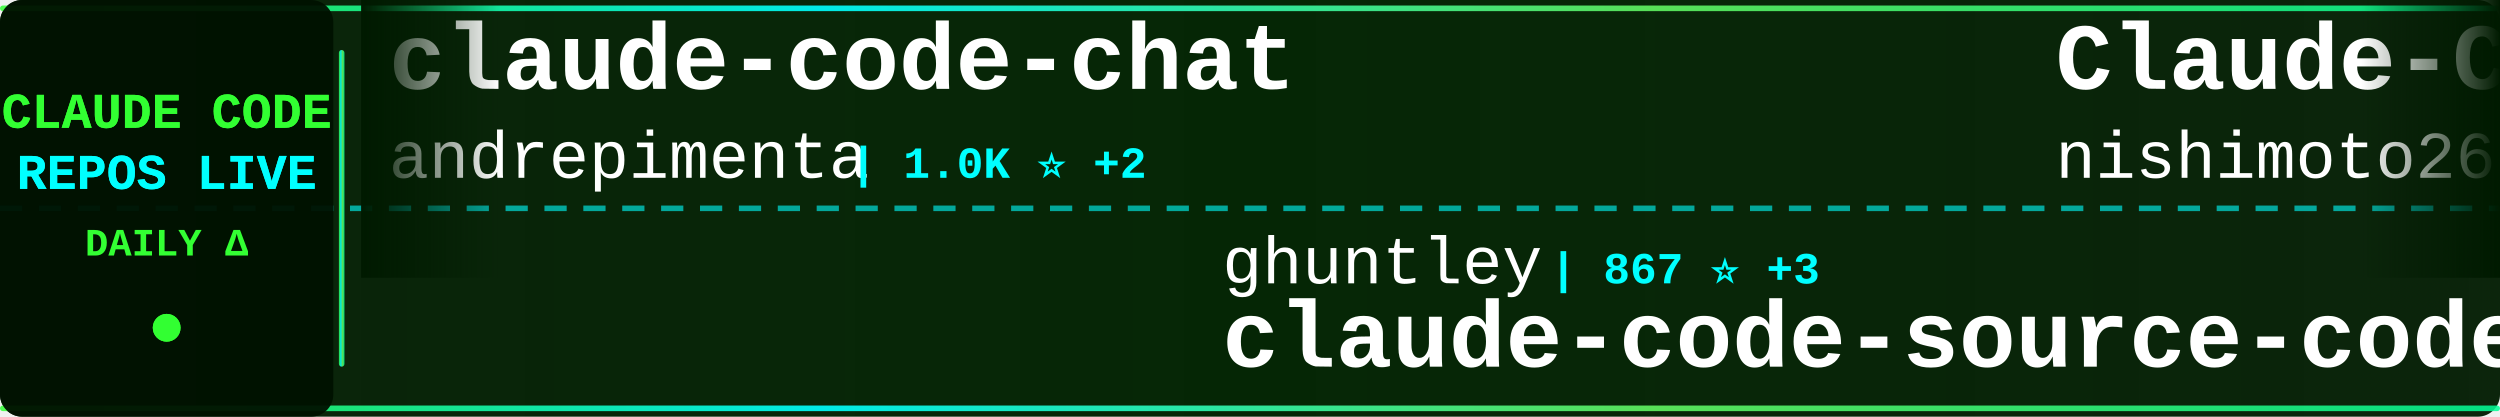
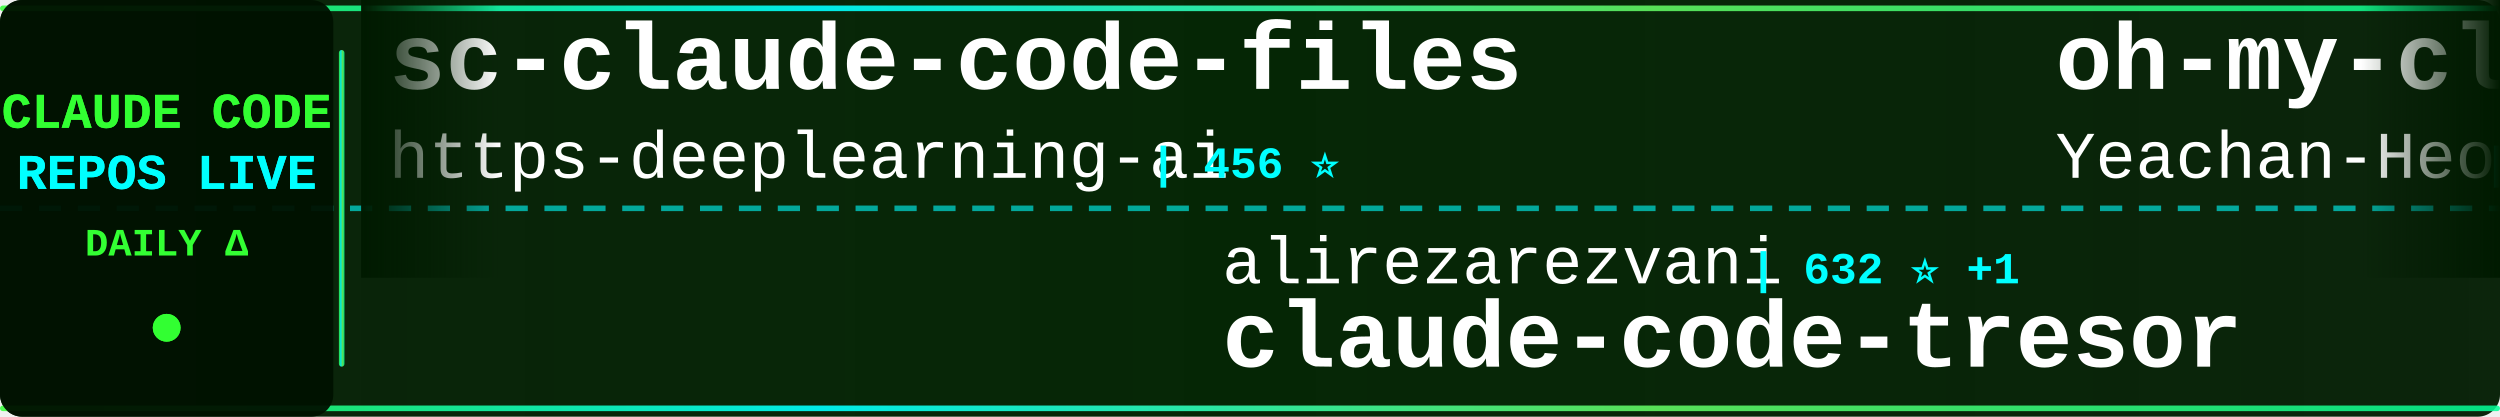
<svg xmlns="http://www.w3.org/2000/svg" width="900" height="150">
  <defs>
    <linearGradient id="tickerBg" x1="0%" y1="0%" x2="100%" y2="0%">
      <stop offset="0%" style="stop-color:#001a00;stop-opacity:0.95" />
      <stop offset="50%" style="stop-color:#002200;stop-opacity:0.98" />
      <stop offset="100%" style="stop-color:#001a00;stop-opacity:0.95" />
    </linearGradient>
    <linearGradient id="borderGrad" x1="0%" y1="0%" x2="100%" y2="0%">
      <stop offset="0%" style="stop-color:#33ff33;stop-opacity:0.85">
        <animate attributeName="stop-opacity" values="0.85;1;0.85" dur="2s" repeatCount="indefinite" />
      </stop>
      <stop offset="33%" style="stop-color:#00ffff;stop-opacity:0.9">
        <animate attributeName="stop-opacity" values="0.9;1;0.9" dur="2.2s" repeatCount="indefinite" />
      </stop>
      <stop offset="66%" style="stop-color:#66ff66;stop-opacity:0.85">
        <animate attributeName="stop-opacity" values="0.85;1;0.85" dur="1.8s" repeatCount="indefinite" />
      </stop>
      <stop offset="100%" style="stop-color:#00ff99;stop-opacity:0.85">
        <animate attributeName="stop-opacity" values="0.85;1;0.85" dur="2s" repeatCount="indefinite" />
      </stop>
    </linearGradient>
    <filter id="textGlow">
      <feGaussianBlur stdDeviation="0.1" result="coloredBlur" />
      <feMerge>
        <feMergeNode in="coloredBlur" />
        <feMergeNode in="SourceGraphic" />
      </feMerge>
    </filter>
    <filter id="metricGlow">
      <feGaussianBlur stdDeviation="0.2" result="coloredBlur" />
      <feMerge>
        <feMergeNode in="coloredBlur" />
        <feMergeNode in="SourceGraphic" />
      </feMerge>
    </filter>
    <linearGradient id="leftFade" x1="0%" y1="0%" x2="100%" y2="0%">
      <stop offset="0%" style="stop-color:#001a00;stop-opacity:1" />
      <stop offset="100%" style="stop-color:#001a00;stop-opacity:0" />
    </linearGradient>
    <linearGradient id="rightFade" x1="0%" y1="0%" x2="100%" y2="0%">
      <stop offset="0%" style="stop-color:#001a00;stop-opacity:0" />
      <stop offset="100%" style="stop-color:#001a00;stop-opacity:1" />
    </linearGradient>
  </defs>
  <rect width="900" height="150" fill="url(#tickerBg)" rx="8" />
  <rect x="0" y="2" width="900" height="2" fill="url(#borderGrad)" rx="1" />
  <rect x="0" y="146" width="900" height="2" fill="url(#borderGrad)" rx="1" />
  <line x1="0" y1="75" x2="900" y2="75" stroke="#00ffff" stroke-width="2" stroke-dasharray="8 6" opacity="0.6" />
  <rect x="0" y="0" width="120" height="150" fill="#001100" opacity="0.95" rx="8" />
  <text x="60" y="46" font-family="'Courier New', monospace" font-size="18" font-weight="bold" fill="#33ff33" text-anchor="middle" filter="url(#textGlow)">
    CLAUDE CODE
  </text>
  <text x="60" y="68" font-family="'Courier New', monospace" font-size="18" font-weight="bold" fill="#00ffff" text-anchor="middle" filter="url(#textGlow)">
    REPOS LIVE
  </text>
  <text x="60" y="92" font-family="'Courier New', monospace" font-size="14" font-weight="bold" fill="#33ff33" text-anchor="middle">
    DAILY Δ
  </text>
  <circle cx="60" cy="118" r="5" fill="#33ff33" filter="url(#metricGlow)">
    <animate attributeName="r" values="4;6;4" dur="1.5s" repeatCount="indefinite" />
    <animate attributeName="opacity" values="0.6;1;0.6" dur="1.5s" repeatCount="indefinite" />
  </circle>
  <rect x="122" y="18" width="2" height="114" fill="url(#borderGrad)" rx="1" />
  <clipPath id="tickerClip">
    <rect x="130" y="0" width="770" height="150" />
  </clipPath>
  <g clip-path="url(#tickerClip)">
    <g id="tickerItems">
      <animateTransform attributeName="transform" attributeType="XML" type="translate" from="0 0" to="-3000 0" dur="54s" repeatCount="indefinite" />
      <g transform="translate(0, 0)">
-         <text x="140" y="32" font-family="'Courier New', monospace" font-size="34" font-weight="bold" fill="#ffffff">claude-code-chat</text>
-         <text x="140" y="64" font-family="'Courier New', monospace" font-size="24" font-weight="normal" fill="#ffffff" opacity="1.0">andrepimenta</text>
-         <text x="306" y="64" font-family="'Courier New', monospace" font-size="16" font-weight="bold" fill="#00ffff"> | 1.0K ⭐ +2</text>
+         <text x="140" y="32" font-family="'Courier New', monospace" font-size="34" font-weight="bold" fill="#ffffff">sc-claude-code-files</text>
+         <text x="140" y="64" font-family="'Courier New', monospace" font-size="24" font-weight="normal" fill="#ffffff" opacity="1.0">https-deeplearning-ai</text>
+         <text x="414" y="64" font-family="'Courier New', monospace" font-size="16" font-weight="bold" fill="#00ffff"> | 456 ⭐</text>
      </g>
      <g transform="translate(300, 0)">
-         <text x="140" y="102" font-family="'Courier New', monospace" font-size="24" font-weight="normal" fill="#ffffff" opacity="1.0">ghuntley</text>
-         <text x="258" y="102" font-family="'Courier New', monospace" font-size="16" font-weight="bold" fill="#00ffff"> | 867 ⭐ +3</text>
-         <text x="140" y="132" font-family="'Courier New', monospace" font-size="34" font-weight="bold" fill="#ffffff">claude-code-source-code-...</text>
+         <text x="140" y="102" font-family="'Courier New', monospace" font-size="24" font-weight="normal" fill="#ffffff" opacity="1.0">alirezarezvani</text>
+         <text x="330" y="102" font-family="'Courier New', monospace" font-size="16" font-weight="bold" fill="#00ffff"> | 632 ⭐ +1</text>
+         <text x="140" y="132" font-family="'Courier New', monospace" font-size="34" font-weight="bold" fill="#ffffff">claude-code-tresor</text>
      </g>
      <g transform="translate(600, 0)">
-         <text x="140" y="32" font-family="'Courier New', monospace" font-size="34" font-weight="bold" fill="#ffffff">Claude-Code-Communicatio...</text>
-         <text x="140" y="64" font-family="'Courier New', monospace" font-size="24" font-weight="normal" fill="#ffffff" opacity="1.0">nishimoto265</text>
-         <text x="306" y="64" font-family="'Courier New', monospace" font-size="16" font-weight="bold" fill="#00ffff"> | 495 ⭐</text>
+         <text x="140" y="32" font-family="'Courier New', monospace" font-size="34" font-weight="bold" fill="#ffffff">oh-my-claudecode</text>
+         <text x="140" y="64" font-family="'Courier New', monospace" font-size="24" font-weight="normal" fill="#ffffff" opacity="1.0">Yeachan-Heo</text>
+         <text x="294" y="64" font-family="'Courier New', monospace" font-size="16" font-weight="bold" fill="#00ffff"> | 10.8K ⭐ +133</text>
      </g>
      <g transform="translate(900, 0)">
-         <text x="140" y="102" font-family="'Courier New', monospace" font-size="24" font-weight="normal" fill="#ffffff" opacity="1.0">router-for-me</text>
-         <text x="318" y="102" font-family="'Courier New', monospace" font-size="16" font-weight="bold" fill="#00ffff"> | 18.7K ⭐ +295</text>
-         <text x="140" y="132" font-family="'Courier New', monospace" font-size="34" font-weight="bold" fill="#ffffff">CLIProxyAPI</text>
+         <text x="140" y="102" font-family="'Courier New', monospace" font-size="24" font-weight="normal" fill="#ffffff" opacity="1.0">davila7</text>
+         <text x="246" y="102" font-family="'Courier New', monospace" font-size="16" font-weight="bold" fill="#00ffff"> | 23.3K ⭐ +44</text>
+         <text x="140" y="132" font-family="'Courier New', monospace" font-size="34" font-weight="bold" fill="#ffffff">claude-code-templates</text>
      </g>
      <g transform="translate(1200, 0)">
-         <text x="140" y="32" font-family="'Courier New', monospace" font-size="34" font-weight="bold" fill="#ffffff">claude-code-config</text>
-         <text x="140" y="64" font-family="'Courier New', monospace" font-size="24" font-weight="normal" fill="#ffffff" opacity="1.0">trailofbits</text>
-         <text x="294" y="64" font-family="'Courier New', monospace" font-size="16" font-weight="bold" fill="#00ffff"> | 1.6K ⭐ +5</text>
+         <text x="140" y="32" font-family="'Courier New', monospace" font-size="34" font-weight="bold" fill="#ffffff">claude-code-plugins-plus...</text>
+         <text x="140" y="64" font-family="'Courier New', monospace" font-size="24" font-weight="normal" fill="#ffffff" opacity="1.0">jeremylongshore</text>
+         <text x="342" y="64" font-family="'Courier New', monospace" font-size="16" font-weight="bold" fill="#00ffff"> | 1.7K ⭐ +7</text>
      </g>
      <g transform="translate(1500, 0)">
-         <text x="140" y="102" font-family="'Courier New', monospace" font-size="24" font-weight="normal" fill="#ffffff" opacity="1.0">OthmanAdi</text>
-         <text x="270" y="102" font-family="'Courier New', monospace" font-size="16" font-weight="bold" fill="#00ffff"> | 16.7K ⭐ +80</text>
-         <text x="140" y="132" font-family="'Courier New', monospace" font-size="34" font-weight="bold" fill="#ffffff">planning-with-files</text>
+         <text x="140" y="102" font-family="'Courier New', monospace" font-size="24" font-weight="normal" fill="#ffffff" opacity="1.0">jarrodwatts</text>
+         <text x="294" y="102" font-family="'Courier New', monospace" font-size="16" font-weight="bold" fill="#00ffff"> | 990 ⭐ +7</text>
+         <text x="140" y="132" font-family="'Courier New', monospace" font-size="34" font-weight="bold" fill="#ffffff">claude-code-config</text>
      </g>
      <g transform="translate(1800, 0)">
-         <text x="140" y="32" font-family="'Courier New', monospace" font-size="34" font-weight="bold" fill="#ffffff">idea-claude-code-gui</text>
-         <text x="140" y="64" font-family="'Courier New', monospace" font-size="24" font-weight="normal" fill="#ffffff" opacity="1.0">zhukunpenglinyutong</text>
-         <text x="390" y="64" font-family="'Courier New', monospace" font-size="16" font-weight="bold" fill="#00ffff"> | 2.1K ⭐ +24</text>
+         <text x="140" y="32" font-family="'Courier New', monospace" font-size="34" font-weight="bold" fill="#ffffff">claudecodeui</text>
+         <text x="140" y="64" font-family="'Courier New', monospace" font-size="24" font-weight="normal" fill="#ffffff" opacity="1.0">siteboon</text>
+         <text x="258" y="64" font-family="'Courier New', monospace" font-size="16" font-weight="bold" fill="#00ffff"> | 8.7K ⭐ +37</text>
      </g>
      <g transform="translate(2100, 0)">
-         <text x="140" y="102" font-family="'Courier New', monospace" font-size="24" font-weight="normal" fill="#ffffff" opacity="1.0">wanshuiyin</text>
-         <text x="282" y="102" font-family="'Courier New', monospace" font-size="16" font-weight="bold" fill="#00ffff"> | 2.9K ⭐ +202</text>
-         <text x="140" y="132" font-family="'Courier New', monospace" font-size="34" font-weight="bold" fill="#ffffff">Auto-claude-code-researc...</text>
+         <text x="140" y="102" font-family="'Courier New', monospace" font-size="24" font-weight="normal" fill="#ffffff" opacity="1.0">ccplugins</text>
+         <text x="270" y="102" font-family="'Courier New', monospace" font-size="16" font-weight="bold" fill="#00ffff"> | 641 ⭐ +4</text>
+         <text x="140" y="132" font-family="'Courier New', monospace" font-size="34" font-weight="bold" fill="#ffffff">awesome-claude-code-plug...</text>
      </g>
      <g transform="translate(2400, 0)">
-         <text x="140" y="32" font-family="'Courier New', monospace" font-size="34" font-weight="bold" fill="#ffffff">claude-code-guide</text>
-         <text x="140" y="64" font-family="'Courier New', monospace" font-size="24" font-weight="normal" fill="#ffffff" opacity="1.0">zebbern</text>
-         <text x="246" y="64" font-family="'Courier New', monospace" font-size="16" font-weight="bold" fill="#00ffff"> | 3.7K ⭐ +8</text>
+         <text x="140" y="32" font-family="'Courier New', monospace" font-size="34" font-weight="bold" fill="#ffffff">claude-code-telegram</text>
+         <text x="140" y="64" font-family="'Courier New', monospace" font-size="24" font-weight="normal" fill="#ffffff" opacity="1.0">RichardAtCT</text>
+         <text x="294" y="64" font-family="'Courier New', monospace" font-size="16" font-weight="bold" fill="#00ffff"> | 2.2K ⭐ +18</text>
      </g>
      <g transform="translate(2700, 0)">
-         <text x="140" y="102" font-family="'Courier New', monospace" font-size="24" font-weight="normal" fill="#ffffff" opacity="1.0">snarktank</text>
-         <text x="270" y="102" font-family="'Courier New', monospace" font-size="16" font-weight="bold" fill="#00ffff"> | 13.4K ⭐ +73</text>
-         <text x="140" y="132" font-family="'Courier New', monospace" font-size="34" font-weight="bold" fill="#ffffff">ralph</text>
+         <text x="140" y="102" font-family="'Courier New', monospace" font-size="24" font-weight="normal" fill="#ffffff" opacity="1.0">diet103</text>
+         <text x="246" y="102" font-family="'Courier New', monospace" font-size="16" font-weight="bold" fill="#00ffff"> | 9.3K ⭐ +9</text>
+         <text x="140" y="132" font-family="'Courier New', monospace" font-size="34" font-weight="bold" fill="#ffffff">claude-code-infrastructu...</text>
      </g>
      <g transform="translate(3000, 0)">
-         <text x="140" y="32" font-family="'Courier New', monospace" font-size="34" font-weight="bold" fill="#ffffff">claude-code-chat</text>
-         <text x="140" y="64" font-family="'Courier New', monospace" font-size="24" font-weight="normal" fill="#ffffff" opacity="1.0">andrepimenta</text>
-         <text x="306" y="64" font-family="'Courier New', monospace" font-size="16" font-weight="bold" fill="#00ffff"> | 1.0K ⭐ +2</text>
+         <text x="140" y="32" font-family="'Courier New', monospace" font-size="34" font-weight="bold" fill="#ffffff">sc-claude-code-files</text>
+         <text x="140" y="64" font-family="'Courier New', monospace" font-size="24" font-weight="normal" fill="#ffffff" opacity="1.0">https-deeplearning-ai</text>
+         <text x="414" y="64" font-family="'Courier New', monospace" font-size="16" font-weight="bold" fill="#00ffff"> | 456 ⭐</text>
      </g>
      <g transform="translate(3300, 0)">
-         <text x="140" y="102" font-family="'Courier New', monospace" font-size="24" font-weight="normal" fill="#ffffff" opacity="1.0">ghuntley</text>
-         <text x="258" y="102" font-family="'Courier New', monospace" font-size="16" font-weight="bold" fill="#00ffff"> | 867 ⭐ +3</text>
-         <text x="140" y="132" font-family="'Courier New', monospace" font-size="34" font-weight="bold" fill="#ffffff">claude-code-source-code-...</text>
+         <text x="140" y="102" font-family="'Courier New', monospace" font-size="24" font-weight="normal" fill="#ffffff" opacity="1.0">alirezarezvani</text>
+         <text x="330" y="102" font-family="'Courier New', monospace" font-size="16" font-weight="bold" fill="#00ffff"> | 632 ⭐ +1</text>
+         <text x="140" y="132" font-family="'Courier New', monospace" font-size="34" font-weight="bold" fill="#ffffff">claude-code-tresor</text>
      </g>
      <g transform="translate(3600, 0)">
-         <text x="140" y="32" font-family="'Courier New', monospace" font-size="34" font-weight="bold" fill="#ffffff">Claude-Code-Communicatio...</text>
-         <text x="140" y="64" font-family="'Courier New', monospace" font-size="24" font-weight="normal" fill="#ffffff" opacity="1.0">nishimoto265</text>
-         <text x="306" y="64" font-family="'Courier New', monospace" font-size="16" font-weight="bold" fill="#00ffff"> | 495 ⭐</text>
+         <text x="140" y="32" font-family="'Courier New', monospace" font-size="34" font-weight="bold" fill="#ffffff">oh-my-claudecode</text>
+         <text x="140" y="64" font-family="'Courier New', monospace" font-size="24" font-weight="normal" fill="#ffffff" opacity="1.0">Yeachan-Heo</text>
+         <text x="294" y="64" font-family="'Courier New', monospace" font-size="16" font-weight="bold" fill="#00ffff"> | 10.8K ⭐ +133</text>
      </g>
      <g transform="translate(3900, 0)">
-         <text x="140" y="102" font-family="'Courier New', monospace" font-size="24" font-weight="normal" fill="#ffffff" opacity="1.0">router-for-me</text>
-         <text x="318" y="102" font-family="'Courier New', monospace" font-size="16" font-weight="bold" fill="#00ffff"> | 18.7K ⭐ +295</text>
-         <text x="140" y="132" font-family="'Courier New', monospace" font-size="34" font-weight="bold" fill="#ffffff">CLIProxyAPI</text>
+         <text x="140" y="102" font-family="'Courier New', monospace" font-size="24" font-weight="normal" fill="#ffffff" opacity="1.0">davila7</text>
+         <text x="246" y="102" font-family="'Courier New', monospace" font-size="16" font-weight="bold" fill="#00ffff"> | 23.3K ⭐ +44</text>
+         <text x="140" y="132" font-family="'Courier New', monospace" font-size="34" font-weight="bold" fill="#ffffff">claude-code-templates</text>
      </g>
    </g>
  </g>
  <rect x="130" y="0" width="50" height="100" fill="url(#leftFade)" />
  <rect x="850" y="0" width="50" height="100" fill="url(#rightFade)" />
</svg>
